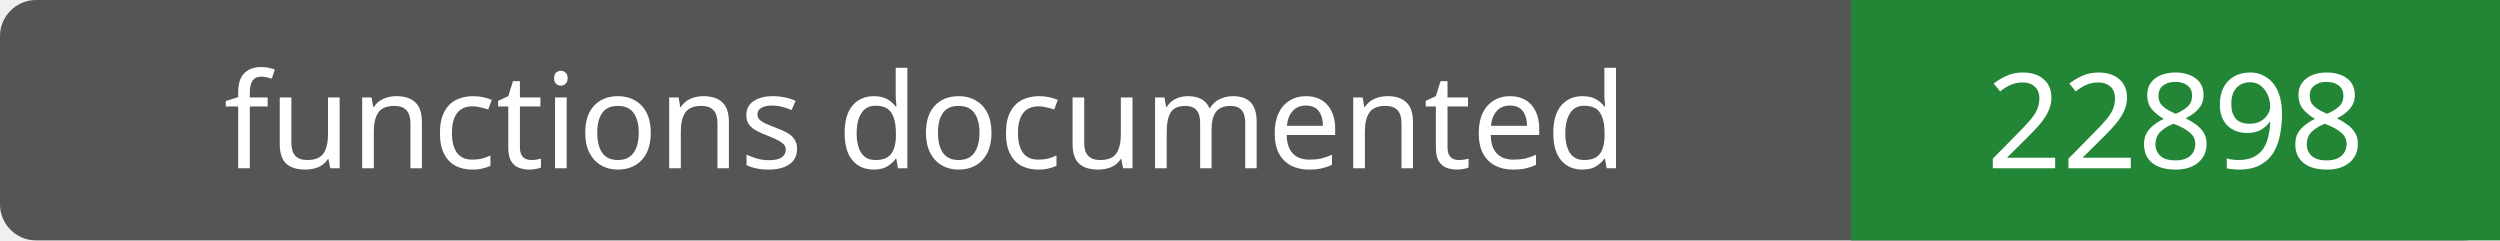
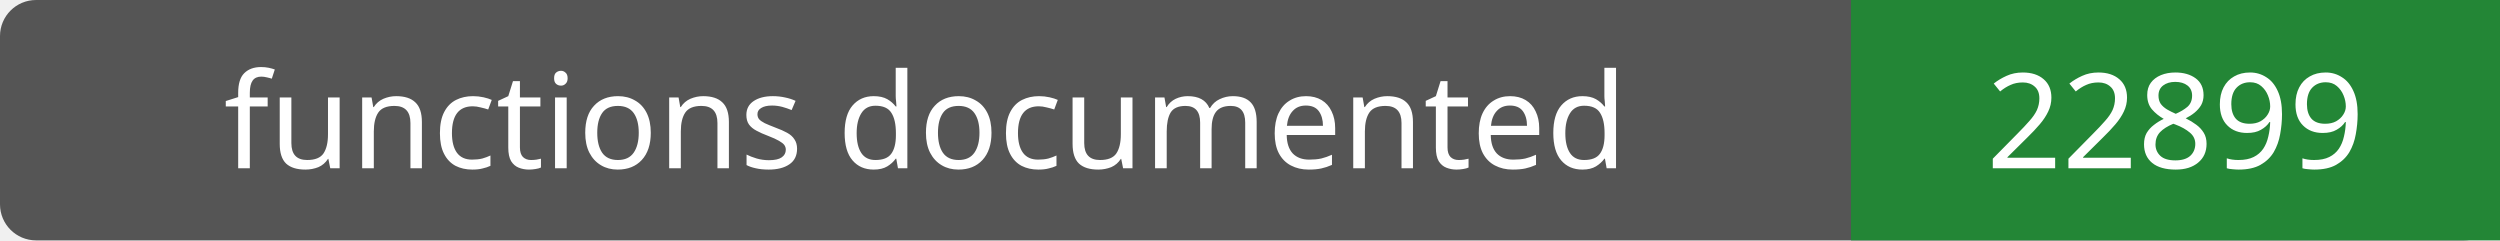
- <svg xmlns="http://www.w3.org/2000/svg" width="208" height="20" role="img" aria-label="functions documented: 22898">
+ <svg xmlns="http://www.w3.org/2000/svg" width="208" height="20" role="img" aria-label="functions documented: 22899">
  <rect width="208" height="20" rx="3" fill="#555" />
  <path fill="#238636" d="M154 0h54v20H154z" />
  <g fill="#fff" text-anchor="middle" font-family="Verdana,sans-serif" font-size="11">
    <text x="77.0" y="14">functions documented</text>
-     <text x="181.0" y="14">22898</text>
+     <text x="181.0" y="14">22899</text>
  </g>
</svg>
